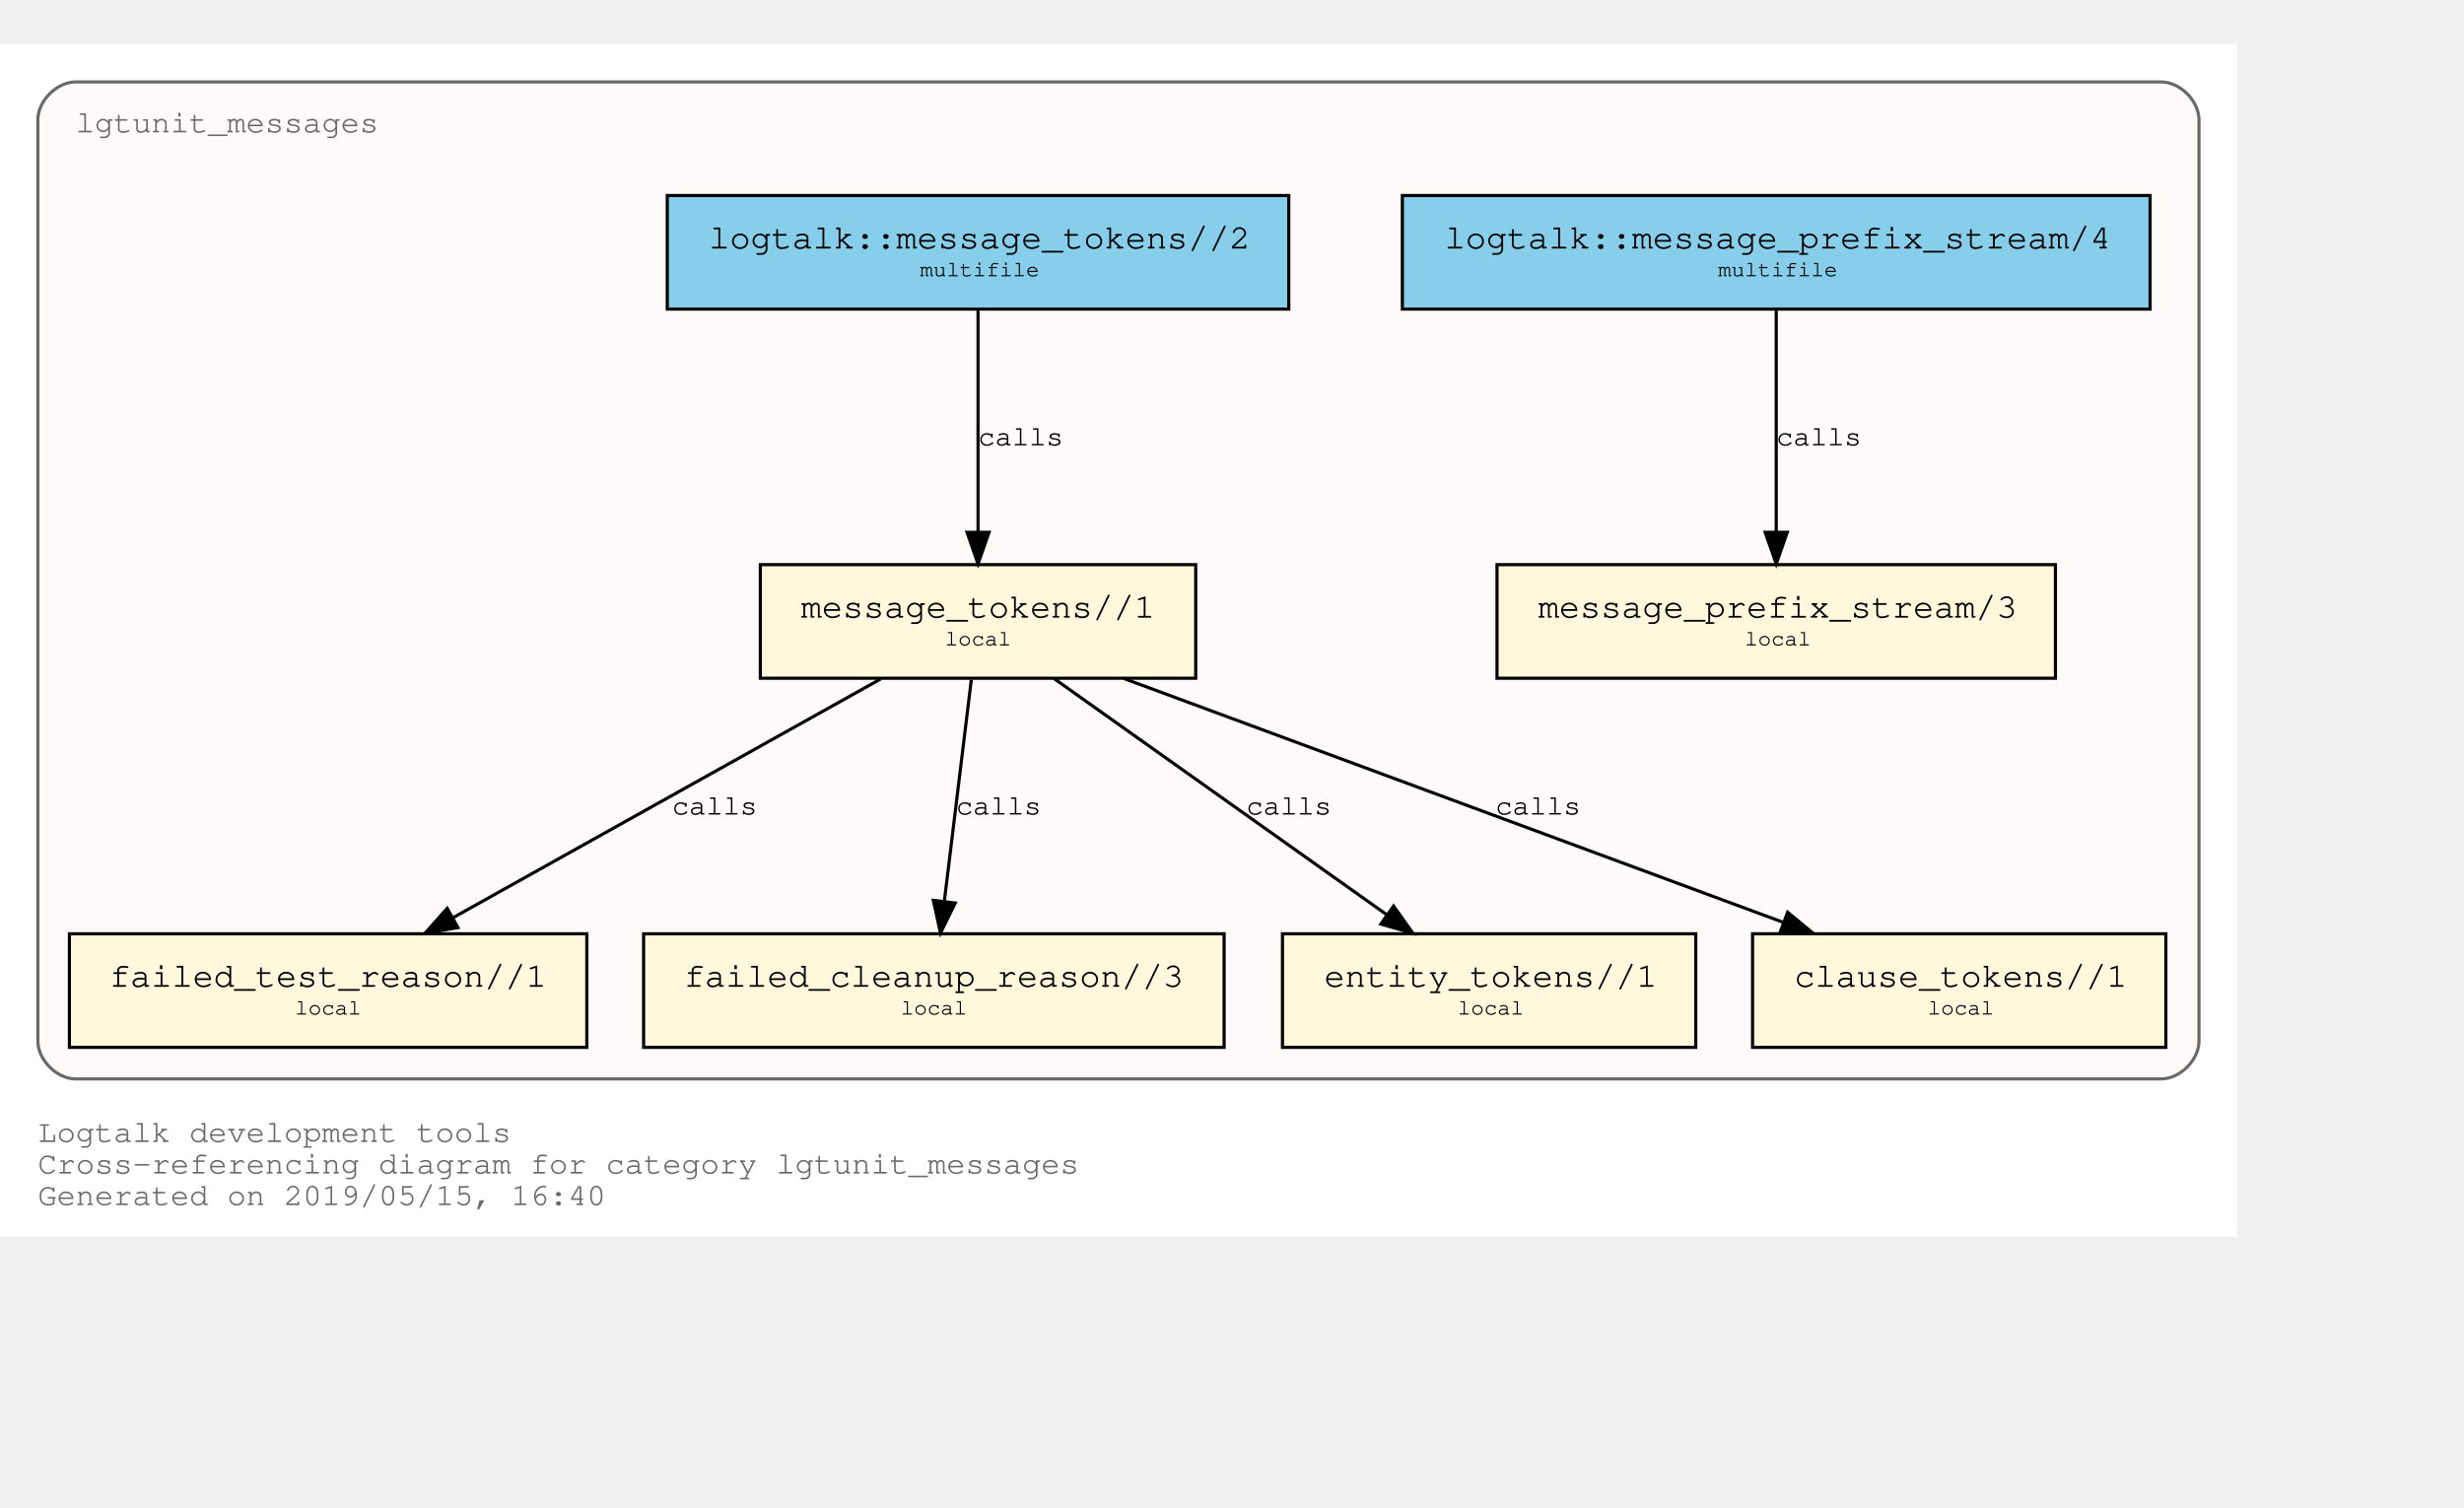
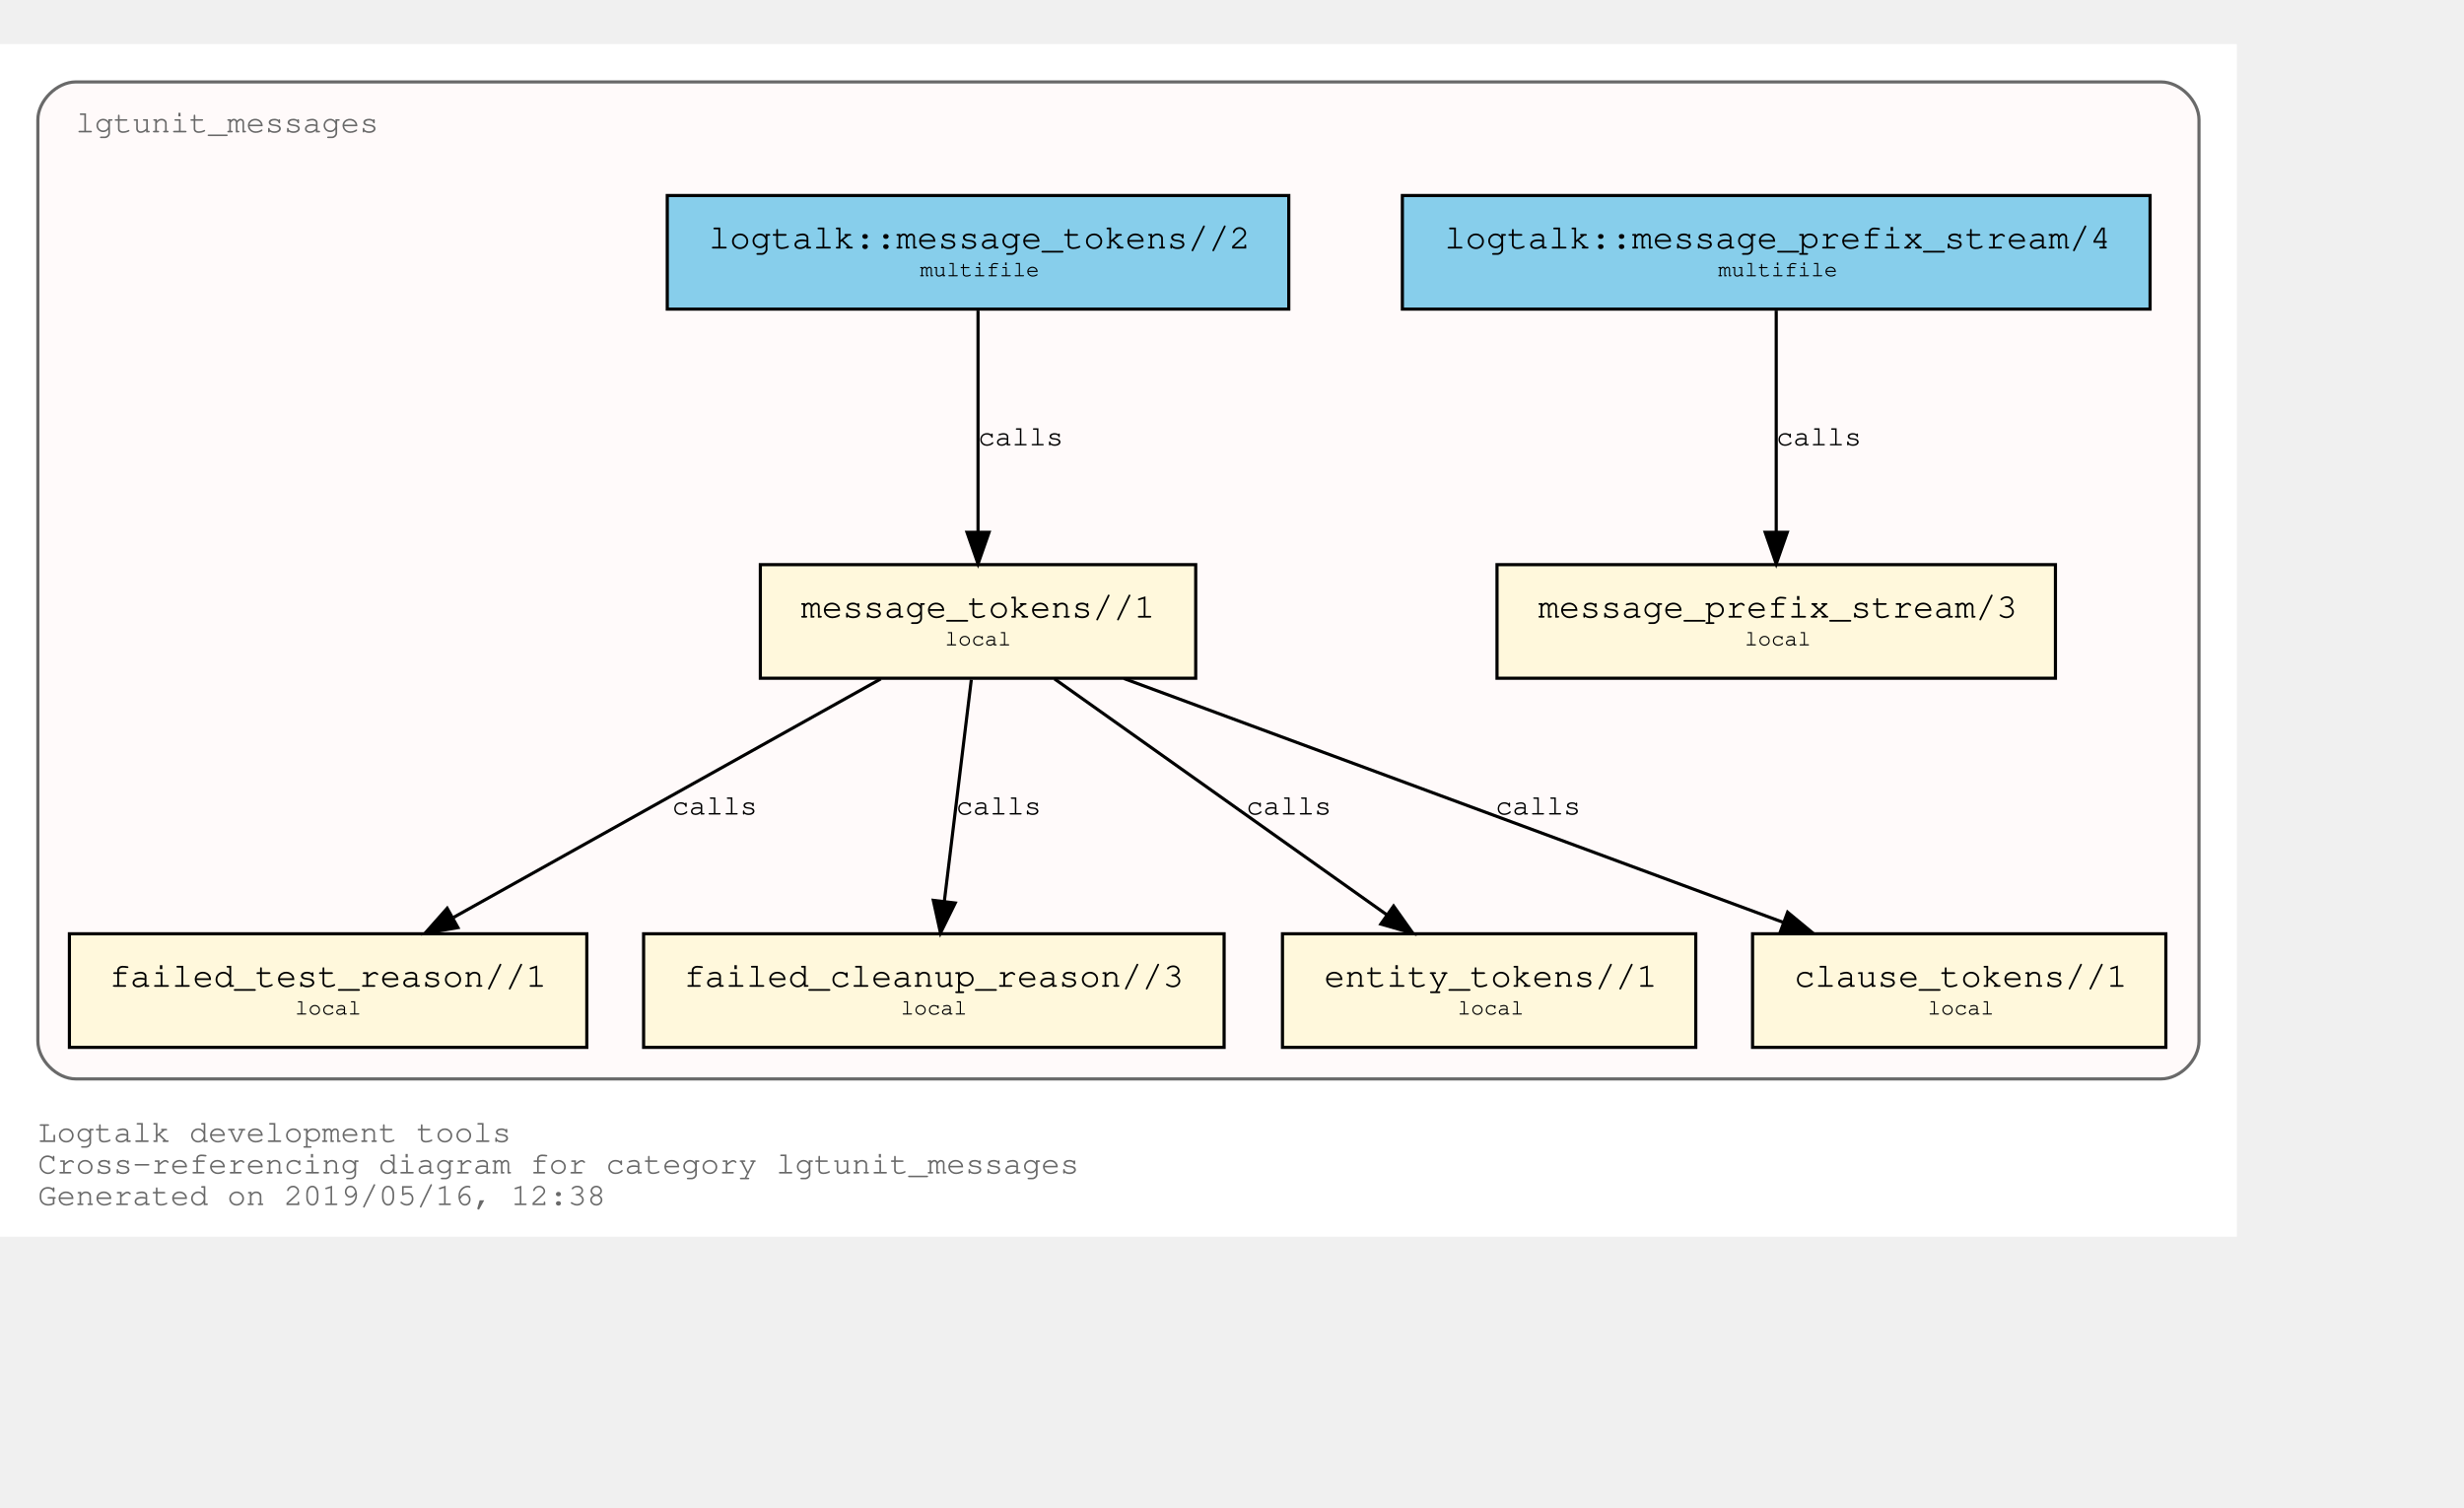
<svg xmlns="http://www.w3.org/2000/svg" xmlns:xlink="http://www.w3.org/1999/xlink" width="853pt" height="522pt" viewBox="72.00 72.00 781.00 450.00">
  <g id="graph0" class="graph" transform="scale(1 1) rotate(0) translate(76 446)">
    <polygon fill="white" stroke="transparent" points="-4,4 -4,-374 705,-374 705,4 -4,4" />
    <text text-anchor="start" x="8" y="-26" font-family="Courier,monospace" font-size="10.00" fill="dimgray">Logtalk development tools</text>
    <text text-anchor="start" x="8" y="-16" font-family="Courier,monospace" font-size="10.00" fill="dimgray">Cross-referencing diagram for category lgtunit_messages</text>
-     <text text-anchor="start" x="8" y="-6" font-family="Courier,monospace" font-size="10.00" fill="dimgray">Generated on 2019/05/15, 16:40</text>
+     <text text-anchor="start" x="8" y="-6" font-family="Courier,monospace" font-size="10.00" fill="dimgray">Generated on 2019/05/16, 12:38</text>
    <g id="clust1" class="cluster">
      <g id="a_clust1">
        <a xlink:title="lgtunit_messages">
          <path fill="snow" stroke="dimgray" d="M20,-46C20,-46 681,-46 681,-46 687,-46 693,-52 693,-58 693,-58 693,-350 693,-350 693,-356 687,-362 681,-362 681,-362 20,-362 20,-362 14,-362 8,-356 8,-350 8,-350 8,-58 8,-58 8,-52 14,-46 20,-46" />
          <g id="a_clust1_0">
-             <a xlink:href="https://github.com/LogtalkDotOrg/logtalk3/tree/fa795fb7924cc39348025abd18c38bddc1c783eb/tools/lgtunit/lgtunit_messages.lgt" xlink:title="https://github.com/LogtalkDotOrg/logtalk3/tree/fa795fb7924cc39348025abd18c38bddc1c783eb/tools/lgtunit/lgtunit_messages.lgt">
+             <a xlink:href="https://github.com/LogtalkDotOrg/logtalk3/tree/3c76aec60ea77a906d28c21d659685e26a789961/tools/lgtunit/lgtunit_messages.lgt" xlink:title="https://github.com/LogtalkDotOrg/logtalk3/tree/3c76aec60ea77a906d28c21d659685e26a789961/tools/lgtunit/lgtunit_messages.lgt">
              <text text-anchor="start" x="19.99" y="-346" font-family="Courier,monospace" font-size="10.00" fill="dimgray">lgtunit_messages</text>
            </a>
          </g>
        </a>
      </g>
    </g>
    <g id="node1" class="node">
      <g id="a_node1">
-         <a xlink:href="https://github.com/LogtalkDotOrg/logtalk3/tree/fa795fb7924cc39348025abd18c38bddc1c783eb/tools/lgtunit/lgtunit_messages.lgt#L43" xlink:title="https://github.com/LogtalkDotOrg/logtalk3/tree/fa795fb7924cc39348025abd18c38bddc1c783eb/tools/lgtunit/lgtunit_messages.lgt#L43">
+         <a xlink:href="https://github.com/LogtalkDotOrg/logtalk3/tree/3c76aec60ea77a906d28c21d659685e26a789961/tools/lgtunit/lgtunit_messages.lgt#L43" xlink:title="https://github.com/LogtalkDotOrg/logtalk3/tree/3c76aec60ea77a906d28c21d659685e26a789961/tools/lgtunit/lgtunit_messages.lgt#L43">
          <polygon fill="cornsilk" stroke="black" points="647.5,-209 470.5,-209 470.5,-173 647.5,-173 647.5,-209" />
          <text text-anchor="start" x="478.8" y="-192.8" font-family="Courier,monospace" font-size="9.00"> </text>
          <text text-anchor="start" x="483.59" y="-192.2" font-family="Courier,monospace" font-size="11.00">message_prefix_stream/3</text>
          <text text-anchor="start" x="634.8" y="-192.8" font-family="Courier,monospace" font-size="9.00"> </text>
          <text text-anchor="start" x="478.8" y="-182.8" font-family="Courier,monospace" font-size="9.00"> </text>
          <text text-anchor="start" x="549" y="-183.4" font-family="Courier,monospace" font-size="7.00">local</text>
          <text text-anchor="start" x="634.8" y="-182.8" font-family="Courier,monospace" font-size="9.00"> </text>
        </a>
      </g>
    </g>
    <g id="node2" class="node">
      <g id="a_node2">
-         <a xlink:href="https://github.com/LogtalkDotOrg/logtalk3/tree/fa795fb7924cc39348025abd18c38bddc1c783eb/tools/lgtunit/lgtunit_messages.lgt#L56" xlink:title="https://github.com/LogtalkDotOrg/logtalk3/tree/fa795fb7924cc39348025abd18c38bddc1c783eb/tools/lgtunit/lgtunit_messages.lgt#L56">
+         <a xlink:href="https://github.com/LogtalkDotOrg/logtalk3/tree/3c76aec60ea77a906d28c21d659685e26a789961/tools/lgtunit/lgtunit_messages.lgt#L56" xlink:title="https://github.com/LogtalkDotOrg/logtalk3/tree/3c76aec60ea77a906d28c21d659685e26a789961/tools/lgtunit/lgtunit_messages.lgt#L56">
          <polygon fill="cornsilk" stroke="black" points="375,-209 237,-209 237,-173 375,-173 375,-209" />
          <text text-anchor="start" x="244.8" y="-192.8" font-family="Courier,monospace" font-size="9.00"> </text>
          <text text-anchor="start" x="249.89" y="-192.2" font-family="Courier,monospace" font-size="11.00">message_tokens//1</text>
          <text text-anchor="start" x="361.8" y="-192.8" font-family="Courier,monospace" font-size="9.00"> </text>
          <text text-anchor="start" x="244.8" y="-182.8" font-family="Courier,monospace" font-size="9.00"> </text>
          <text text-anchor="start" x="295.5" y="-183.4" font-family="Courier,monospace" font-size="7.00">local</text>
          <text text-anchor="start" x="361.8" y="-182.8" font-family="Courier,monospace" font-size="9.00"> </text>
        </a>
      </g>
    </g>
    <g id="node3" class="node">
      <g id="a_node3">
-         <a xlink:href="https://github.com/LogtalkDotOrg/logtalk3/tree/fa795fb7924cc39348025abd18c38bddc1c783eb/tools/lgtunit/lgtunit_messages.lgt#L206" xlink:title="https://github.com/LogtalkDotOrg/logtalk3/tree/fa795fb7924cc39348025abd18c38bddc1c783eb/tools/lgtunit/lgtunit_messages.lgt#L206">
+         <a xlink:href="https://github.com/LogtalkDotOrg/logtalk3/tree/3c76aec60ea77a906d28c21d659685e26a789961/tools/lgtunit/lgtunit_messages.lgt#L206" xlink:title="https://github.com/LogtalkDotOrg/logtalk3/tree/3c76aec60ea77a906d28c21d659685e26a789961/tools/lgtunit/lgtunit_messages.lgt#L206">
          <polygon fill="cornsilk" stroke="black" points="182,-92 18,-92 18,-56 182,-56 182,-92" />
          <text text-anchor="start" x="25.8" y="-75.8" font-family="Courier,monospace" font-size="9.00"> </text>
          <text text-anchor="start" x="30.69" y="-75.2" font-family="Courier,monospace" font-size="11.00">failed_test_reason//1</text>
          <text text-anchor="start" x="168.8" y="-75.8" font-family="Courier,monospace" font-size="9.00"> </text>
          <text text-anchor="start" x="25.8" y="-65.8" font-family="Courier,monospace" font-size="9.00"> </text>
          <text text-anchor="start" x="89.5" y="-66.4" font-family="Courier,monospace" font-size="7.00">local</text>
          <text text-anchor="start" x="168.8" y="-65.8" font-family="Courier,monospace" font-size="9.00"> </text>
        </a>
      </g>
    </g>
    <g id="edge3" class="edge">
      <g id="a_edge3">
-         <a xlink:href="https://github.com/LogtalkDotOrg/logtalk3/tree/fa795fb7924cc39348025abd18c38bddc1c783eb/tools/lgtunit/lgtunit_messages.lgt#L97" xlink:title="calls">
+         <a xlink:href="https://github.com/LogtalkDotOrg/logtalk3/tree/3c76aec60ea77a906d28c21d659685e26a789961/tools/lgtunit/lgtunit_messages.lgt#L97" xlink:title="calls">
          <path fill="none" stroke="black" d="M275.16,-172.78C239.1,-152.65 179.34,-119.29 139.81,-97.22" />
          <polygon fill="black" stroke="black" points="141.15,-93.96 130.71,-92.15 137.74,-100.08 141.15,-93.96" />
        </a>
      </g>
      <g id="a_edge3-label">
-         <a xlink:href="https://github.com/LogtalkDotOrg/logtalk3/tree/fa795fb7924cc39348025abd18c38bddc1c783eb/tools/lgtunit/lgtunit_messages.lgt#L97" xlink:title="https://github.com/LogtalkDotOrg/logtalk3/tree/fa795fb7924cc39348025abd18c38bddc1c783eb/tools/lgtunit/lgtunit_messages.lgt#L97">
+         <a xlink:href="https://github.com/LogtalkDotOrg/logtalk3/tree/3c76aec60ea77a906d28c21d659685e26a789961/tools/lgtunit/lgtunit_messages.lgt#L97" xlink:title="https://github.com/LogtalkDotOrg/logtalk3/tree/3c76aec60ea77a906d28c21d659685e26a789961/tools/lgtunit/lgtunit_messages.lgt#L97">
          <text text-anchor="start" x="209" y="-129.8" font-family="Courier,monospace" font-size="9.00">calls</text>
        </a>
      </g>
    </g>
    <g id="node4" class="node">
      <g id="a_node4">
-         <a xlink:href="https://github.com/LogtalkDotOrg/logtalk3/tree/fa795fb7924cc39348025abd18c38bddc1c783eb/tools/lgtunit/lgtunit_messages.lgt#L244" xlink:title="https://github.com/LogtalkDotOrg/logtalk3/tree/fa795fb7924cc39348025abd18c38bddc1c783eb/tools/lgtunit/lgtunit_messages.lgt#L244">
+         <a xlink:href="https://github.com/LogtalkDotOrg/logtalk3/tree/3c76aec60ea77a906d28c21d659685e26a789961/tools/lgtunit/lgtunit_messages.lgt#L244" xlink:title="https://github.com/LogtalkDotOrg/logtalk3/tree/3c76aec60ea77a906d28c21d659685e26a789961/tools/lgtunit/lgtunit_messages.lgt#L244">
          <polygon fill="cornsilk" stroke="black" points="384,-92 200,-92 200,-56 384,-56 384,-92" />
          <text text-anchor="start" x="207.8" y="-75.8" font-family="Courier,monospace" font-size="9.00"> </text>
          <text text-anchor="start" x="212.79" y="-75.2" font-family="Courier,monospace" font-size="11.00">failed_cleanup_reason//3</text>
          <text text-anchor="start" x="370.8" y="-75.8" font-family="Courier,monospace" font-size="9.00"> </text>
          <text text-anchor="start" x="207.8" y="-65.8" font-family="Courier,monospace" font-size="9.00"> </text>
          <text text-anchor="start" x="281.5" y="-66.4" font-family="Courier,monospace" font-size="7.00">local</text>
          <text text-anchor="start" x="370.8" y="-65.8" font-family="Courier,monospace" font-size="9.00"> </text>
        </a>
      </g>
    </g>
    <g id="edge4" class="edge">
      <g id="a_edge4">
-         <a xlink:href="https://github.com/LogtalkDotOrg/logtalk3/tree/fa795fb7924cc39348025abd18c38bddc1c783eb/tools/lgtunit/lgtunit_messages.lgt#L133" xlink:title="calls">
+         <a xlink:href="https://github.com/LogtalkDotOrg/logtalk3/tree/3c76aec60ea77a906d28c21d659685e26a789961/tools/lgtunit/lgtunit_messages.lgt#L133" xlink:title="calls">
          <path fill="none" stroke="black" d="M303.87,-172.53C301.6,-153.85 297.96,-123.97 295.31,-102.2" />
          <polygon fill="black" stroke="black" points="298.78,-101.76 294.1,-92.25 291.83,-102.6 298.78,-101.76" />
        </a>
      </g>
      <g id="a_edge4-label">
-         <a xlink:href="https://github.com/LogtalkDotOrg/logtalk3/tree/fa795fb7924cc39348025abd18c38bddc1c783eb/tools/lgtunit/lgtunit_messages.lgt#L133" xlink:title="https://github.com/LogtalkDotOrg/logtalk3/tree/fa795fb7924cc39348025abd18c38bddc1c783eb/tools/lgtunit/lgtunit_messages.lgt#L133">
+         <a xlink:href="https://github.com/LogtalkDotOrg/logtalk3/tree/3c76aec60ea77a906d28c21d659685e26a789961/tools/lgtunit/lgtunit_messages.lgt#L133" xlink:title="https://github.com/LogtalkDotOrg/logtalk3/tree/3c76aec60ea77a906d28c21d659685e26a789961/tools/lgtunit/lgtunit_messages.lgt#L133">
          <text text-anchor="start" x="299" y="-129.8" font-family="Courier,monospace" font-size="9.00">calls</text>
        </a>
      </g>
    </g>
    <g id="node5" class="node">
      <g id="a_node5">
-         <a xlink:href="https://github.com/LogtalkDotOrg/logtalk3/tree/fa795fb7924cc39348025abd18c38bddc1c783eb/tools/lgtunit/lgtunit_messages.lgt#L249" xlink:title="https://github.com/LogtalkDotOrg/logtalk3/tree/fa795fb7924cc39348025abd18c38bddc1c783eb/tools/lgtunit/lgtunit_messages.lgt#L249">
+         <a xlink:href="https://github.com/LogtalkDotOrg/logtalk3/tree/3c76aec60ea77a906d28c21d659685e26a789961/tools/lgtunit/lgtunit_messages.lgt#L249" xlink:title="https://github.com/LogtalkDotOrg/logtalk3/tree/3c76aec60ea77a906d28c21d659685e26a789961/tools/lgtunit/lgtunit_messages.lgt#L249">
          <polygon fill="cornsilk" stroke="black" points="533.5,-92 402.5,-92 402.5,-56 533.5,-56 533.5,-92" />
          <text text-anchor="start" x="410.8" y="-75.8" font-family="Courier,monospace" font-size="9.00"> </text>
          <text text-anchor="start" x="415.69" y="-75.2" font-family="Courier,monospace" font-size="11.00">entity_tokens//1</text>
          <text text-anchor="start" x="520.8" y="-75.8" font-family="Courier,monospace" font-size="9.00"> </text>
          <text text-anchor="start" x="410.8" y="-65.8" font-family="Courier,monospace" font-size="9.00"> </text>
          <text text-anchor="start" x="458" y="-66.4" font-family="Courier,monospace" font-size="7.00">local</text>
          <text text-anchor="start" x="520.8" y="-65.8" font-family="Courier,monospace" font-size="9.00"> </text>
        </a>
      </g>
    </g>
    <g id="edge5" class="edge">
      <g id="a_edge5">
-         <a xlink:href="https://github.com/LogtalkDotOrg/logtalk3/tree/fa795fb7924cc39348025abd18c38bddc1c783eb/tools/lgtunit/lgtunit_messages.lgt#L145" xlink:title="calls">
+         <a xlink:href="https://github.com/LogtalkDotOrg/logtalk3/tree/3c76aec60ea77a906d28c21d659685e26a789961/tools/lgtunit/lgtunit_messages.lgt#L145" xlink:title="calls">
          <path fill="none" stroke="black" d="M330.25,-172.78C358.25,-152.91 404.42,-120.13 435.51,-98.07" />
          <polygon fill="black" stroke="black" points="437.72,-100.79 443.85,-92.15 433.67,-95.08 437.72,-100.79" />
        </a>
      </g>
      <g id="a_edge5-label">
-         <a xlink:href="https://github.com/LogtalkDotOrg/logtalk3/tree/fa795fb7924cc39348025abd18c38bddc1c783eb/tools/lgtunit/lgtunit_messages.lgt#L145" xlink:title="https://github.com/LogtalkDotOrg/logtalk3/tree/fa795fb7924cc39348025abd18c38bddc1c783eb/tools/lgtunit/lgtunit_messages.lgt#L145">
+         <a xlink:href="https://github.com/LogtalkDotOrg/logtalk3/tree/3c76aec60ea77a906d28c21d659685e26a789961/tools/lgtunit/lgtunit_messages.lgt#L145" xlink:title="https://github.com/LogtalkDotOrg/logtalk3/tree/3c76aec60ea77a906d28c21d659685e26a789961/tools/lgtunit/lgtunit_messages.lgt#L145">
          <text text-anchor="start" x="391" y="-129.8" font-family="Courier,monospace" font-size="9.00">calls</text>
        </a>
      </g>
    </g>
    <g id="node6" class="node">
      <g id="a_node6">
-         <a xlink:href="https://github.com/LogtalkDotOrg/logtalk3/tree/fa795fb7924cc39348025abd18c38bddc1c783eb/tools/lgtunit/lgtunit_messages.lgt#L255" xlink:title="https://github.com/LogtalkDotOrg/logtalk3/tree/fa795fb7924cc39348025abd18c38bddc1c783eb/tools/lgtunit/lgtunit_messages.lgt#L255">
+         <a xlink:href="https://github.com/LogtalkDotOrg/logtalk3/tree/3c76aec60ea77a906d28c21d659685e26a789961/tools/lgtunit/lgtunit_messages.lgt#L255" xlink:title="https://github.com/LogtalkDotOrg/logtalk3/tree/3c76aec60ea77a906d28c21d659685e26a789961/tools/lgtunit/lgtunit_messages.lgt#L255">
          <polygon fill="cornsilk" stroke="black" points="682.5,-92 551.5,-92 551.5,-56 682.5,-56 682.5,-92" />
          <text text-anchor="start" x="559.8" y="-75.8" font-family="Courier,monospace" font-size="9.00"> </text>
          <text text-anchor="start" x="564.69" y="-75.2" font-family="Courier,monospace" font-size="11.00">clause_tokens//1</text>
          <text text-anchor="start" x="669.8" y="-75.8" font-family="Courier,monospace" font-size="9.00"> </text>
          <text text-anchor="start" x="559.8" y="-65.8" font-family="Courier,monospace" font-size="9.00"> </text>
          <text text-anchor="start" x="607" y="-66.4" font-family="Courier,monospace" font-size="7.00">local</text>
          <text text-anchor="start" x="669.8" y="-65.8" font-family="Courier,monospace" font-size="9.00"> </text>
        </a>
      </g>
    </g>
    <g id="edge6" class="edge">
      <g id="a_edge6">
-         <a xlink:href="https://github.com/LogtalkDotOrg/logtalk3/tree/fa795fb7924cc39348025abd18c38bddc1c783eb/tools/lgtunit/lgtunit_messages.lgt#L145" xlink:title="calls">
+         <a xlink:href="https://github.com/LogtalkDotOrg/logtalk3/tree/3c76aec60ea77a906d28c21d659685e26a789961/tools/lgtunit/lgtunit_messages.lgt#L145" xlink:title="calls">
          <path fill="none" stroke="black" d="M352.22,-172.91C407.92,-152.31 501.45,-117.73 561.13,-95.66" />
          <polygon fill="black" stroke="black" points="562.61,-98.84 570.78,-92.09 560.18,-92.28 562.61,-98.84" />
        </a>
      </g>
      <g id="a_edge6-label">
-         <a xlink:href="https://github.com/LogtalkDotOrg/logtalk3/tree/fa795fb7924cc39348025abd18c38bddc1c783eb/tools/lgtunit/lgtunit_messages.lgt#L145" xlink:title="https://github.com/LogtalkDotOrg/logtalk3/tree/fa795fb7924cc39348025abd18c38bddc1c783eb/tools/lgtunit/lgtunit_messages.lgt#L145">
+         <a xlink:href="https://github.com/LogtalkDotOrg/logtalk3/tree/3c76aec60ea77a906d28c21d659685e26a789961/tools/lgtunit/lgtunit_messages.lgt#L145" xlink:title="https://github.com/LogtalkDotOrg/logtalk3/tree/3c76aec60ea77a906d28c21d659685e26a789961/tools/lgtunit/lgtunit_messages.lgt#L145">
          <text text-anchor="start" x="470" y="-129.8" font-family="Courier,monospace" font-size="9.00">calls</text>
        </a>
      </g>
    </g>
    <g id="node7" class="node">
      <g id="a_node7">
-         <a xlink:href="https://github.com/LogtalkDotOrg/logtalk3/tree/fa795fb7924cc39348025abd18c38bddc1c783eb/tools/lgtunit/lgtunit_messages.lgt#L39" xlink:title="https://github.com/LogtalkDotOrg/logtalk3/tree/fa795fb7924cc39348025abd18c38bddc1c783eb/tools/lgtunit/lgtunit_messages.lgt#L39">
+         <a xlink:href="https://github.com/LogtalkDotOrg/logtalk3/tree/3c76aec60ea77a906d28c21d659685e26a789961/tools/lgtunit/lgtunit_messages.lgt#L39" xlink:title="https://github.com/LogtalkDotOrg/logtalk3/tree/3c76aec60ea77a906d28c21d659685e26a789961/tools/lgtunit/lgtunit_messages.lgt#L39">
          <polygon fill="skyblue" stroke="black" points="677.5,-326 440.5,-326 440.5,-290 677.5,-290 677.5,-326" />
          <text text-anchor="start" x="448.8" y="-309.8" font-family="Courier,monospace" font-size="9.00"> </text>
          <text text-anchor="start" x="453.88" y="-309.2" font-family="Courier,monospace" font-size="11.00">logtalk::message_prefix_stream/4</text>
          <text text-anchor="start" x="664.8" y="-309.8" font-family="Courier,monospace" font-size="9.00"> </text>
          <text text-anchor="start" x="448.8" y="-299.8" font-family="Courier,monospace" font-size="9.00"> </text>
          <text text-anchor="start" x="540.6" y="-300.4" font-family="Courier,monospace" font-size="7.00">multifile</text>
          <text text-anchor="start" x="664.8" y="-299.8" font-family="Courier,monospace" font-size="9.00"> </text>
        </a>
      </g>
    </g>
    <g id="edge1" class="edge">
      <g id="a_edge1">
-         <a xlink:href="https://github.com/LogtalkDotOrg/logtalk3/tree/fa795fb7924cc39348025abd18c38bddc1c783eb/tools/lgtunit/lgtunit_messages.lgt#L39" xlink:title="calls">
+         <a xlink:href="https://github.com/LogtalkDotOrg/logtalk3/tree/3c76aec60ea77a906d28c21d659685e26a789961/tools/lgtunit/lgtunit_messages.lgt#L39" xlink:title="calls">
          <path fill="none" stroke="black" d="M559,-289.53C559,-270.94 559,-241.24 559,-219.5" />
          <polygon fill="black" stroke="black" points="562.5,-219.25 559,-209.25 555.5,-219.25 562.5,-219.25" />
        </a>
      </g>
      <g id="a_edge1-label">
-         <a xlink:href="https://github.com/LogtalkDotOrg/logtalk3/tree/fa795fb7924cc39348025abd18c38bddc1c783eb/tools/lgtunit/lgtunit_messages.lgt#L39" xlink:title="https://github.com/LogtalkDotOrg/logtalk3/tree/fa795fb7924cc39348025abd18c38bddc1c783eb/tools/lgtunit/lgtunit_messages.lgt#L39">
+         <a xlink:href="https://github.com/LogtalkDotOrg/logtalk3/tree/3c76aec60ea77a906d28c21d659685e26a789961/tools/lgtunit/lgtunit_messages.lgt#L39" xlink:title="https://github.com/LogtalkDotOrg/logtalk3/tree/3c76aec60ea77a906d28c21d659685e26a789961/tools/lgtunit/lgtunit_messages.lgt#L39">
          <text text-anchor="start" x="559" y="-246.8" font-family="Courier,monospace" font-size="9.00">calls</text>
        </a>
      </g>
    </g>
    <g id="node8" class="node">
      <g id="a_node8">
-         <a xlink:href="https://github.com/LogtalkDotOrg/logtalk3/tree/fa795fb7924cc39348025abd18c38bddc1c783eb/tools/lgtunit/lgtunit_messages.lgt#L50" xlink:title="https://github.com/LogtalkDotOrg/logtalk3/tree/fa795fb7924cc39348025abd18c38bddc1c783eb/tools/lgtunit/lgtunit_messages.lgt#L50">
+         <a xlink:href="https://github.com/LogtalkDotOrg/logtalk3/tree/3c76aec60ea77a906d28c21d659685e26a789961/tools/lgtunit/lgtunit_messages.lgt#L50" xlink:title="https://github.com/LogtalkDotOrg/logtalk3/tree/3c76aec60ea77a906d28c21d659685e26a789961/tools/lgtunit/lgtunit_messages.lgt#L50">
          <polygon fill="skyblue" stroke="black" points="404.5,-326 207.5,-326 207.5,-290 404.5,-290 404.5,-326" />
          <text text-anchor="start" x="215.8" y="-309.8" font-family="Courier,monospace" font-size="9.00"> </text>
          <text text-anchor="start" x="220.69" y="-309.2" font-family="Courier,monospace" font-size="11.00">logtalk::message_tokens//2</text>
          <text text-anchor="start" x="391.8" y="-309.8" font-family="Courier,monospace" font-size="9.00"> </text>
          <text text-anchor="start" x="215.8" y="-299.8" font-family="Courier,monospace" font-size="9.00"> </text>
          <text text-anchor="start" x="287.6" y="-300.4" font-family="Courier,monospace" font-size="7.00">multifile</text>
          <text text-anchor="start" x="391.8" y="-299.8" font-family="Courier,monospace" font-size="9.00"> </text>
        </a>
      </g>
    </g>
    <g id="edge2" class="edge">
      <g id="a_edge2">
-         <a xlink:href="https://github.com/LogtalkDotOrg/logtalk3/tree/fa795fb7924cc39348025abd18c38bddc1c783eb/tools/lgtunit/lgtunit_messages.lgt#L50" xlink:title="calls">
+         <a xlink:href="https://github.com/LogtalkDotOrg/logtalk3/tree/3c76aec60ea77a906d28c21d659685e26a789961/tools/lgtunit/lgtunit_messages.lgt#L50" xlink:title="calls">
          <path fill="none" stroke="black" d="M306,-289.53C306,-270.94 306,-241.24 306,-219.5" />
          <polygon fill="black" stroke="black" points="309.5,-219.25 306,-209.25 302.5,-219.25 309.5,-219.25" />
        </a>
      </g>
      <g id="a_edge2-label">
-         <a xlink:href="https://github.com/LogtalkDotOrg/logtalk3/tree/fa795fb7924cc39348025abd18c38bddc1c783eb/tools/lgtunit/lgtunit_messages.lgt#L50" xlink:title="https://github.com/LogtalkDotOrg/logtalk3/tree/fa795fb7924cc39348025abd18c38bddc1c783eb/tools/lgtunit/lgtunit_messages.lgt#L50">
+         <a xlink:href="https://github.com/LogtalkDotOrg/logtalk3/tree/3c76aec60ea77a906d28c21d659685e26a789961/tools/lgtunit/lgtunit_messages.lgt#L50" xlink:title="https://github.com/LogtalkDotOrg/logtalk3/tree/3c76aec60ea77a906d28c21d659685e26a789961/tools/lgtunit/lgtunit_messages.lgt#L50">
          <text text-anchor="start" x="306" y="-246.8" font-family="Courier,monospace" font-size="9.00">calls</text>
        </a>
      </g>
    </g>
  </g>
</svg>
